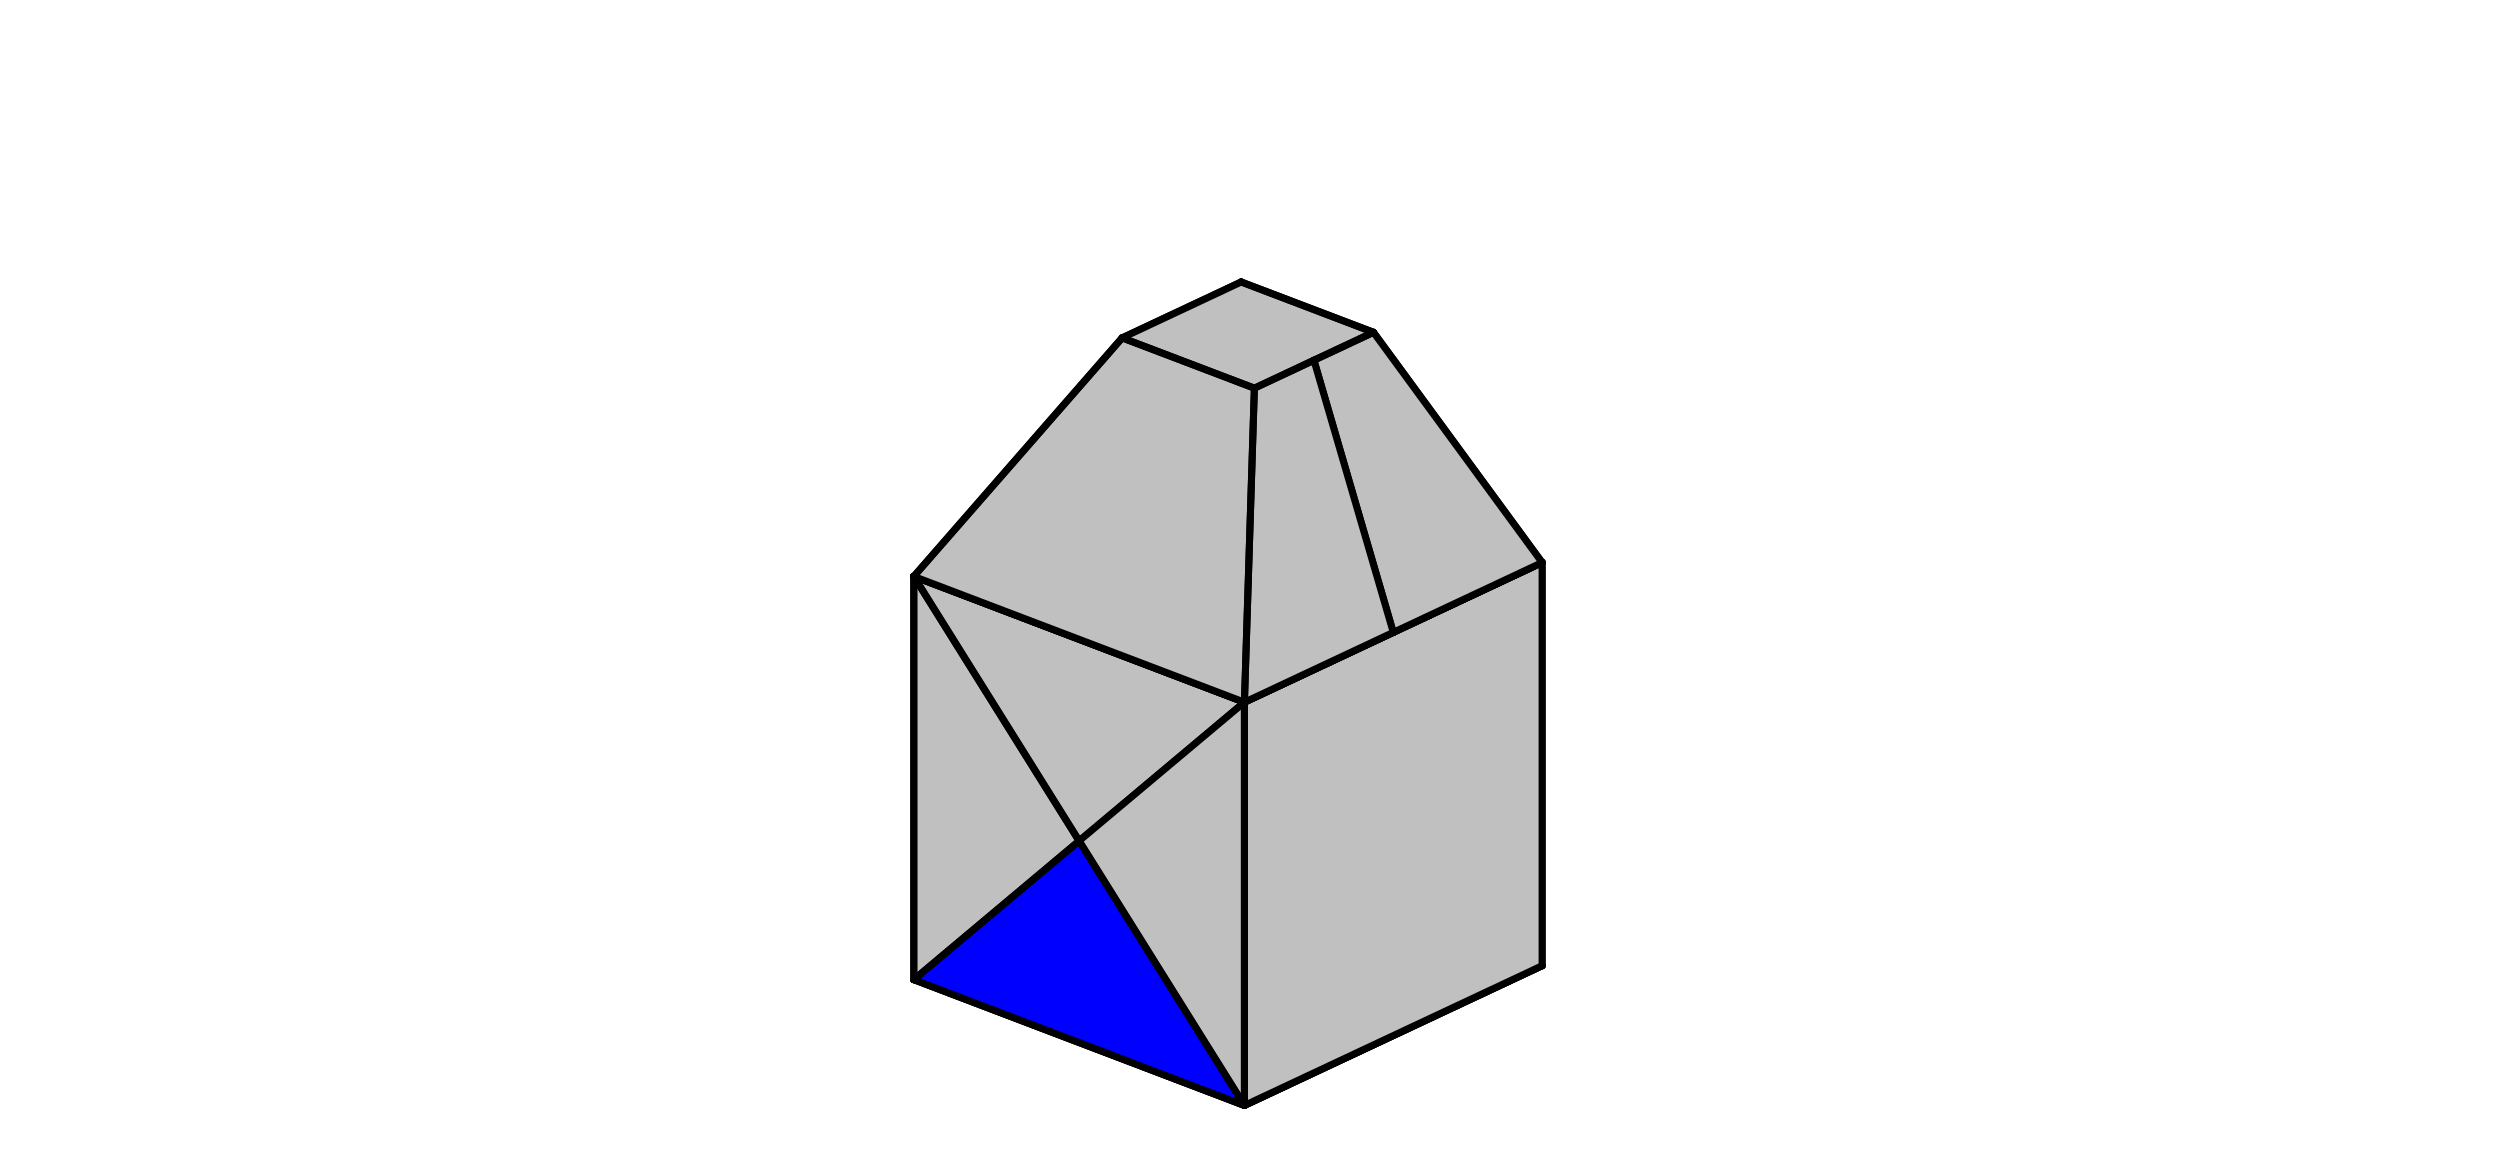
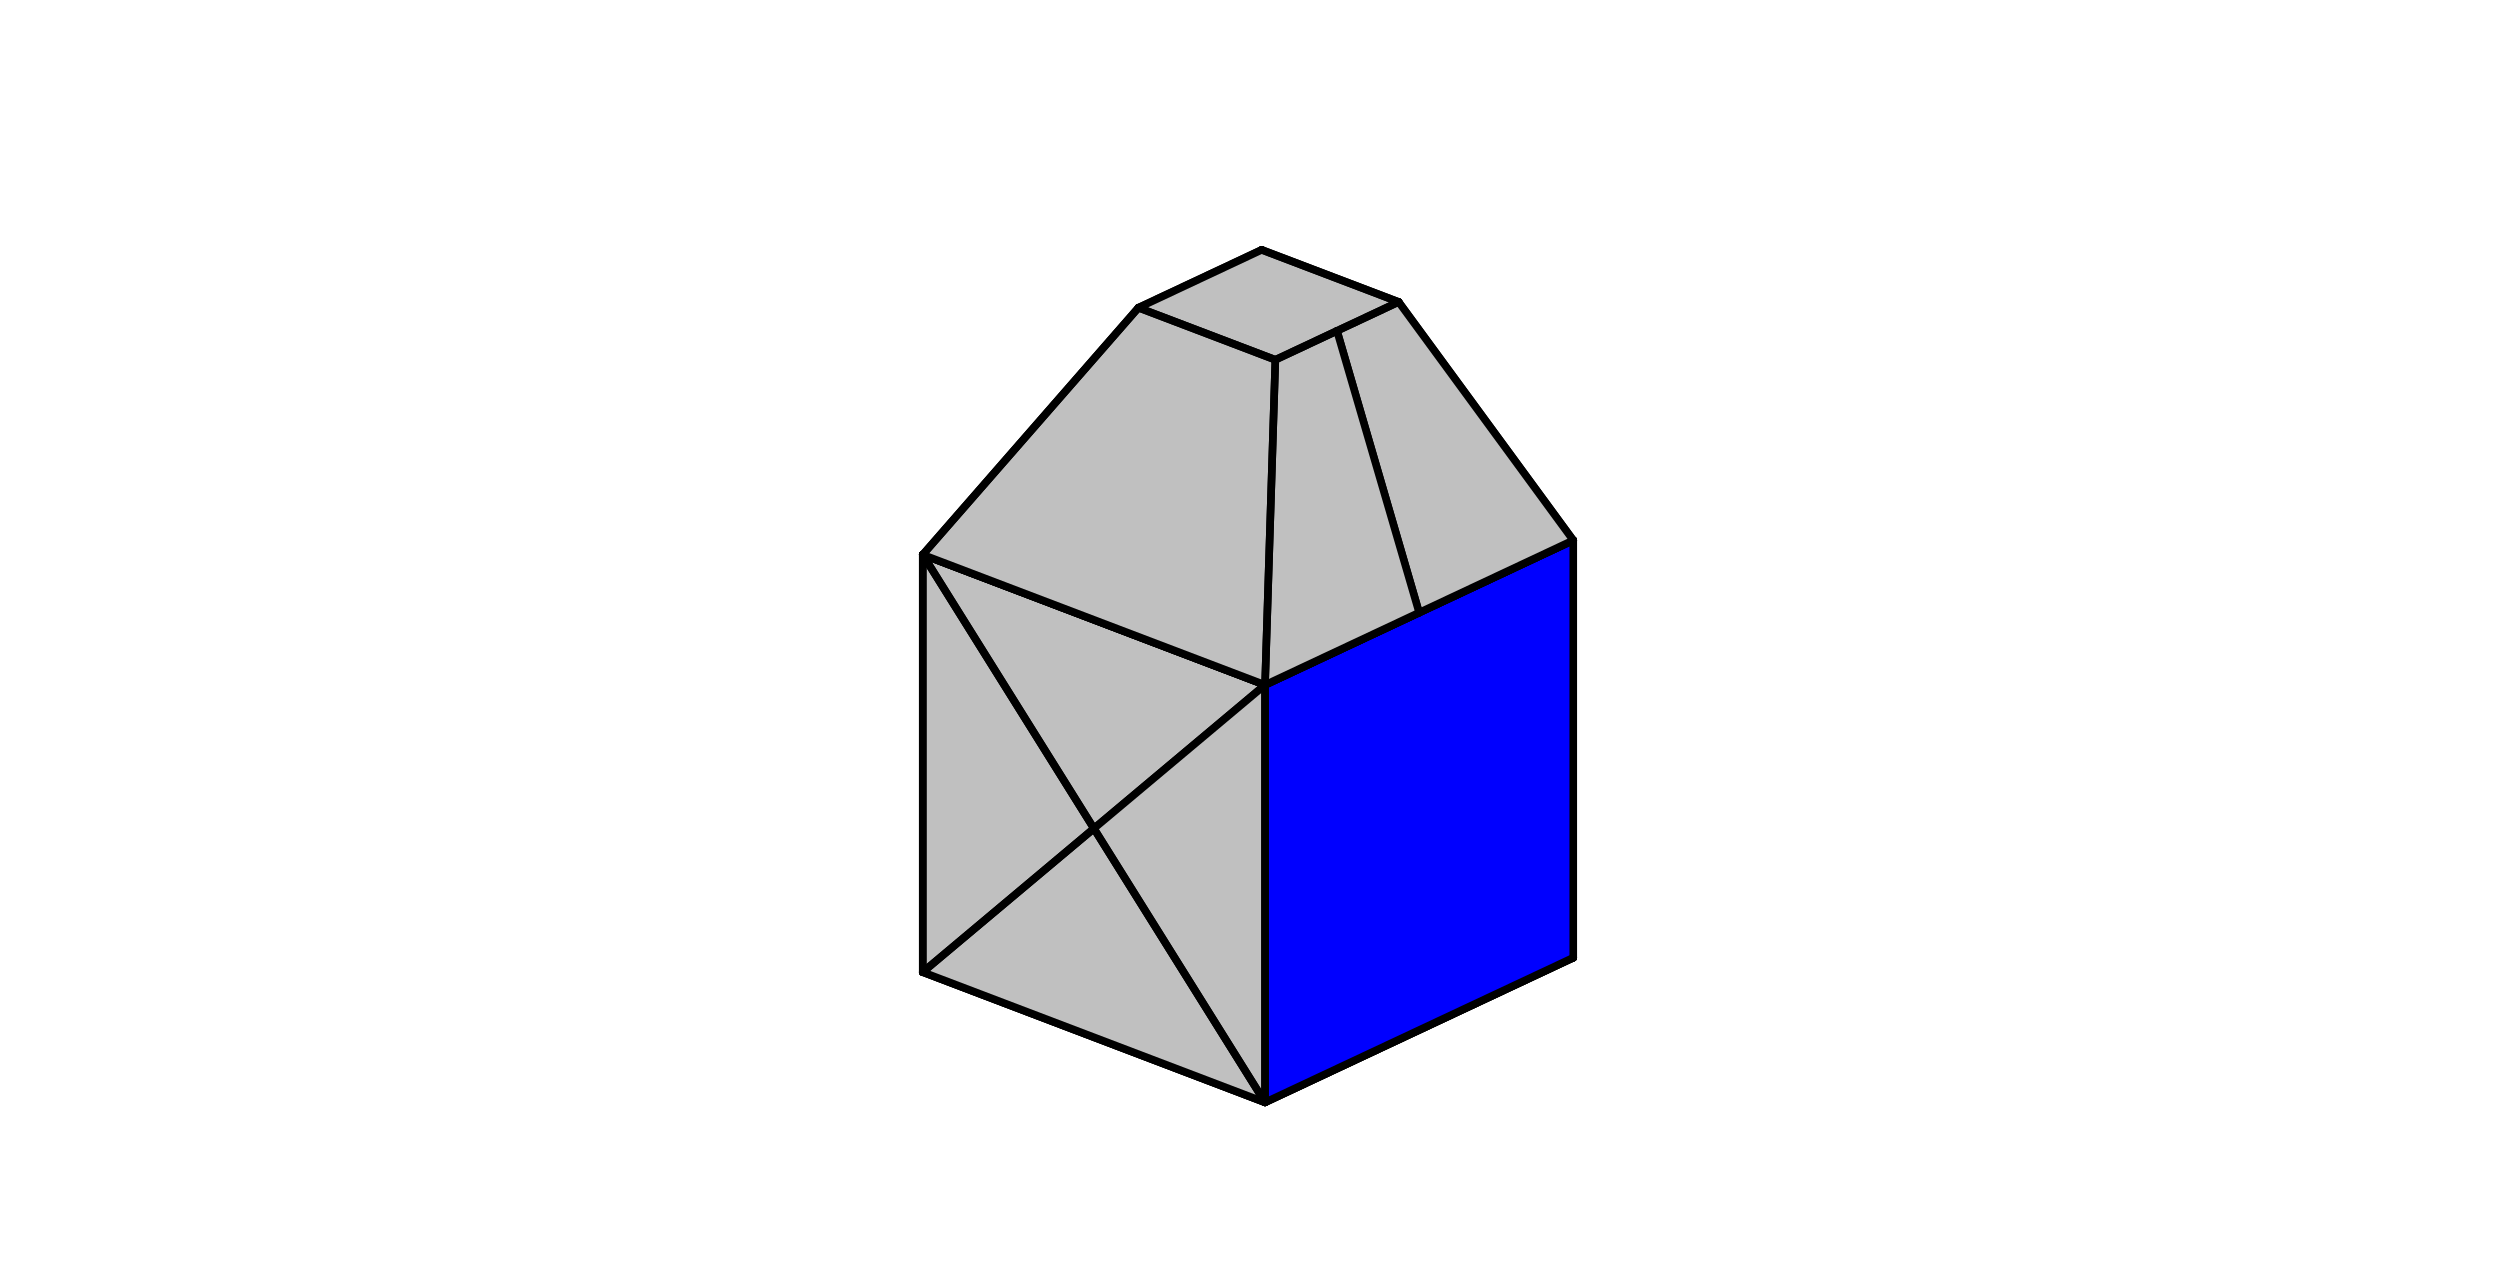
- <svg width="1422" height="665">
+ <svg width="1317" height="665">
  <style id="style">
		.arc0 {
			fill:none;
			fill-rule:evenodd;
			stroke:black;
			stroke-width:4;
			stroke-linecap:round;
			stroke-linejoin:round;
			stroke-opacity:1;
		}
		.arc1 {
			fill:none;
			fill-rule:evenodd;
			stroke:red;
			stroke-width:4;
			stroke-linecap:round;
			stroke-linejoin:round;
			stroke-opacity:1;
		}
		.arc2 {
			fill:none;
			fill-rule:evenodd;
			stroke:blue;
			stroke-width:4;
			stroke-linecap:round;
			stroke-linejoin:round;
			stroke-opacity:1;
		}
		.arc3 {
			fill:none;
			fill-rule:evenodd;
			stroke:green;
			stroke-width:4;
			stroke-linecap:round;
			stroke-linejoin:round;
			stroke-opacity:1;
		}
		.topological-dart {
			fill:#000000;
			stroke:#000000;
			stroke-width:0;
			stroke-linecap:round;
			stroke-linejoin:round;
			stroke-dasharray:none;
			paint-order:markers fill stroke;
		}
	</style>
-   <polygon points="689.098,477.736 877.157,549.298 877.157,549.298 707.828,628.775 707.828,628.775 519.768,557.214 519.768,557.214 689.098,477.736 " id="face_7_6_5_4_3_2_1_0" style="fill:rgb(192,192,192);stroke:none" opacity="1.0" />
-   <line class="arc0" id="link0_@0_7" x1="689.098" y1="477.736" x2="877.157" y2="549.298" />
-   <line class="arc0" id="link1_@0_2" x1="689.098" y1="477.736" x2="519.768" y2="557.214" />
-   <polygon points="689.098,477.736 519.768,557.214 519.768,557.214 707.828,628.775 707.828,628.775 877.157,549.298 877.157,549.298 689.098,477.736 " id="face_14_8_50_44_38_32_26_20" style="fill:rgb(192,192,192);stroke:none" opacity="1.0" />
-   <line class="arc0" id="link20_@0_14" x1="689.098" y1="477.736" x2="519.768" y2="557.214" />
-   <polygon points="689.098,477.736 519.768,557.214 519.768,557.214 519.768,327.865 519.768,327.865 689.098,248.387 689.098,248.387 689.098,477.736 " id="face_15_16_17_18_24_23_22_21" style="fill:rgb(192,192,192);stroke:none" opacity="1.0" />
-   <line class="arc0" id="link21_@0_15" x1="689.098" y1="477.736" x2="519.768" y2="557.214" />
-   <line class="arc0" id="link22_@0_23" x1="689.098" y1="477.736" x2="689.098" y2="248.387" />
-   <line class="arc0" id="link26_@0_32" x1="689.098" y1="477.736" x2="877.157" y2="549.298" />
-   <polygon points="689.098,477.736 877.157,549.298 877.157,549.298 877.157,319.949 877.157,319.949 689.098,248.387 689.098,248.387 689.098,477.736 " id="face_33_34_35_36_30_29_28_27" style="fill:rgb(192,192,192);stroke:none" opacity="1.0" />
-   <line class="arc0" id="link27_@0_33" x1="689.098" y1="477.736" x2="877.157" y2="549.298" />
-   <line class="arc0" id="link28_@0_29" x1="689.098" y1="477.736" x2="689.098" y2="248.387" />
-   <line class="arc0" id="link24_@0_18" x1="689.098" y1="248.387" x2="519.768" y2="327.865" />
-   <polygon points="689.098,248.387 519.768,327.865 519.768,327.865 707.828,399.426 707.828,399.426 792.492,359.688 792.492,359.688 877.157,319.949 877.157,319.949 689.098,248.387 " id="face_19_13_55_49_57_58_43_37_31_25" style="fill:rgb(192,192,192);stroke:none" opacity="1.0" />
-   <line class="arc0" id="link25_@0_19" x1="689.098" y1="248.387" x2="519.768" y2="327.865" />
-   <line class="arc0" id="link30_@0_36" x1="689.098" y1="248.387" x2="877.157" y2="319.949" />
-   <line class="arc0" id="link31_@0_37" x1="689.098" y1="248.387" x2="877.157" y2="319.949" />
-   <polygon points="689.098,248.387 519.768,327.865 519.768,327.865 707.828,399.426 707.828,399.426 792.492,359.688 792.492,359.688 877.157,319.949 877.157,319.949 689.098,248.387 " id="face_66_60_114_108_102_96_90_84_78_72" style="fill:rgb(192,192,192);stroke:none" opacity="1.0" />
-   <line class="arc0" id="link72_@0_66" x1="689.098" y1="248.387" x2="519.768" y2="327.865" />
-   <polygon points="689.098,248.387 519.768,327.865 519.768,327.865 638.269,192.174 638.269,192.174 706,160.383 706,160.383 689.098,248.387 " id="face_67_68_69_82_88_75_74_73" style="fill:rgb(192,192,192);stroke:none" opacity="1.0" />
-   <line class="arc0" id="link73_@0_67" x1="689.098" y1="248.387" x2="519.768" y2="327.865" />
-   <line class="arc0" id="link74_@0_75" x1="689.098" y1="248.387" x2="706" y2="160.383" />
-   <line class="arc0" id="link78_@0_84" x1="689.098" y1="248.387" x2="877.157" y2="319.949" />
-   <polygon points="689.098,248.387 877.157,319.949 877.157,319.949 781.224,189.008 781.224,189.008 706,160.383 706,160.383 689.098,248.387 " id="face_85_86_87_100_94_81_80_79" style="fill:rgb(192,192,192);stroke:none" opacity="1.0" />
-   <line class="arc0" id="link79_@0_85" x1="689.098" y1="248.387" x2="877.157" y2="319.949" />
-   <line class="arc0" id="link80_@0_81" x1="689.098" y1="248.387" x2="706" y2="160.383" />
-   <line class="arc0" id="link6_@0_5" x1="877.157" y1="549.298" x2="707.828" y2="628.775" />
-   <line class="arc0" id="link34_@0_35" x1="877.157" y1="549.298" x2="877.157" y2="319.949" />
-   <line class="arc0" id="link38_@0_44" x1="877.157" y1="549.298" x2="707.828" y2="628.775" />
-   <polygon points="877.157,549.298 707.828,628.775 707.828,628.775 707.828,399.426 707.828,399.426 792.492,359.688 792.492,359.688 877.157,319.949 877.157,319.949 877.157,549.298 " id="face_45_46_47_48_56_59_42_41_40_39" style="fill:rgb(192,192,192);stroke:none" opacity="1.0" />
-   <line class="arc0" id="link39_@0_45" x1="877.157" y1="549.298" x2="707.828" y2="628.775" />
-   <line class="arc0" id="link40_@0_41" x1="877.157" y1="549.298" x2="877.157" y2="319.949" />
-   <line class="arc0" id="link3_@0_4" x1="519.768" y1="557.214" x2="707.828" y2="628.775" />
-   <line class="arc0" id="link8_@0_50" x1="519.768" y1="557.214" x2="707.828" y2="628.775" />
-   <polygon points="519.768,557.214 707.828,628.775 707.828,628.775 613.798,478.32 613.798,478.32 519.768,557.214 " id="face_51_134_135_121_120_9" style="fill:rgb(0,0,255);stroke:none" opacity="1.0" />
-   <line class="arc0" id="link9_@0_51" x1="519.768" y1="557.214" x2="707.828" y2="628.775" />
-   <polygon points="519.768,557.214 519.768,327.865 519.768,327.865 613.798,478.32 613.798,478.32 519.768,557.214 " id="face_11_124_125_123_122_10" style="fill:rgb(192,192,192);stroke:none" opacity="1.0" />
-   <line class="arc0" id="link10_@0_11" x1="519.768" y1="557.214" x2="519.768" y2="327.865" />
-   <line class="arc0" id="link16_@0_17" x1="519.768" y1="557.214" x2="519.768" y2="327.865" />
-   <line class="arc0" id="link120_@0_121" x1="519.768" y1="557.214" x2="613.798" y2="478.32" />
-   <line class="arc0" id="link122_@0_123" x1="519.768" y1="557.214" x2="613.798" y2="478.32" />
-   <line class="arc0" id="link42_@0_59" x1="877.157" y1="319.949" x2="792.492" y2="359.688" />
-   <line class="arc0" id="link43_@0_58" x1="877.157" y1="319.949" x2="792.492" y2="359.688" />
-   <line class="arc0" id="link86_@0_87" x1="877.157" y1="319.949" x2="781.224" y2="189.008" />
-   <line class="arc0" id="link90_@0_96" x1="877.157" y1="319.949" x2="792.492" y2="359.688" />
-   <polygon points="877.157,319.949 792.492,359.688 792.492,359.688 747.358,204.903 747.358,204.903 781.224,189.008 781.224,189.008 877.157,319.949 " id="face_97_98_99_112_106_93_92_91" style="fill:rgb(192,192,192);stroke:none" opacity="1.0" />
-   <line class="arc0" id="link91_@0_97" x1="877.157" y1="319.949" x2="792.492" y2="359.688" />
-   <line class="arc0" id="link92_@0_93" x1="877.157" y1="319.949" x2="781.224" y2="189.008" />
-   <polygon points="519.768,327.865 707.828,399.426 707.828,399.426 613.798,478.32 613.798,478.32 519.768,327.865 " id="face_54_128_129_127_126_12" style="fill:rgb(192,192,192);stroke:none" opacity="1.0" />
-   <line class="arc0" id="link12_@0_54" x1="519.768" y1="327.865" x2="707.828" y2="399.426" />
-   <line class="arc0" id="link13_@0_55" x1="519.768" y1="327.865" x2="707.828" y2="399.426" />
-   <line class="arc0" id="link60_@0_114" x1="519.768" y1="327.865" x2="707.828" y2="399.426" />
-   <polygon points="519.768,327.865 707.828,399.426 707.828,399.426 713.492,220.799 713.492,220.799 638.269,192.174 638.269,192.174 519.768,327.865 " id="face_115_116_117_70_76_63_62_61" style="fill:rgb(192,192,192);stroke:none" opacity="1.0" />
-   <line class="arc0" id="link61_@0_115" x1="519.768" y1="327.865" x2="707.828" y2="399.426" />
-   <line class="arc0" id="link62_@0_63" x1="519.768" y1="327.865" x2="638.269" y2="192.174" />
-   <line class="arc0" id="link68_@0_69" x1="519.768" y1="327.865" x2="638.269" y2="192.174" />
-   <line class="arc0" id="link88_@0_82" x1="706" y1="160.383" x2="638.269" y2="192.174" />
-   <polygon points="706,160.383 638.269,192.174 638.269,192.174 713.492,220.799 713.492,220.799 747.358,204.903 747.358,204.903 781.224,189.008 781.224,189.008 706,160.383 " id="face_83_77_71_65_119_113_107_101_95_89" style="fill:rgb(192,192,192);stroke:none" opacity="1.0" />
-   <line class="arc0" id="link89_@0_83" x1="706" y1="160.383" x2="638.269" y2="192.174" />
-   <line class="arc0" id="link94_@0_100" x1="706" y1="160.383" x2="781.224" y2="189.008" />
-   <line class="arc0" id="link95_@0_101" x1="706" y1="160.383" x2="781.224" y2="189.008" />
-   <line class="arc0" id="link124_@0_125" x1="519.768" y1="327.865" x2="613.798" y2="478.32" />
-   <line class="arc0" id="link126_@0_127" x1="519.768" y1="327.865" x2="613.798" y2="478.32" />
-   <line class="arc0" id="link129_@0_128" x1="613.798" y1="478.32" x2="707.828" y2="399.426" />
-   <polygon points="613.798,478.32 707.828,399.426 707.828,399.426 707.828,628.775 707.828,628.775 613.798,478.32 " id="face_130_53_52_132_133_131" style="fill:rgb(192,192,192);stroke:none" opacity="1.0" />
-   <line class="arc0" id="link131_@0_130" x1="613.798" y1="478.32" x2="707.828" y2="399.426" />
-   <line class="arc0" id="link133_@0_132" x1="613.798" y1="478.32" x2="707.828" y2="628.775" />
-   <line class="arc0" id="link135_@0_134" x1="613.798" y1="478.32" x2="707.828" y2="628.775" />
-   <line class="arc0" id="link46_@0_47" x1="707.828" y1="628.775" x2="707.828" y2="399.426" />
-   <line class="arc0" id="link52_@0_53" x1="707.828" y1="628.775" x2="707.828" y2="399.426" />
-   <line class="arc0" id="link106_@0_112" x1="781.224" y1="189.008" x2="747.358" y2="204.903" />
-   <line class="arc0" id="link107_@0_113" x1="781.224" y1="189.008" x2="747.358" y2="204.903" />
-   <line class="arc0" id="link56_@0_48" x1="792.492" y1="359.688" x2="707.828" y2="399.426" />
-   <line class="arc0" id="link57_@0_49" x1="792.492" y1="359.688" x2="707.828" y2="399.426" />
-   <line class="arc0" id="link76_@0_70" x1="638.269" y1="192.174" x2="713.492" y2="220.799" />
-   <line class="arc0" id="link77_@0_71" x1="638.269" y1="192.174" x2="713.492" y2="220.799" />
-   <line class="arc0" id="link98_@0_99" x1="792.492" y1="359.688" x2="747.358" y2="204.903" />
-   <line class="arc0" id="link102_@0_108" x1="792.492" y1="359.688" x2="707.828" y2="399.426" />
-   <polygon points="792.492,359.688 707.828,399.426 707.828,399.426 713.492,220.799 713.492,220.799 747.358,204.903 747.358,204.903 792.492,359.688 " id="face_109_110_111_64_118_105_104_103" style="fill:rgb(192,192,192);stroke:none" opacity="1.0" />
-   <line class="arc0" id="link103_@0_109" x1="792.492" y1="359.688" x2="707.828" y2="399.426" />
-   <line class="arc0" id="link104_@0_105" x1="792.492" y1="359.688" x2="747.358" y2="204.903" />
-   <line class="arc0" id="link118_@0_64" x1="747.358" y1="204.903" x2="713.492" y2="220.799" />
-   <line class="arc0" id="link119_@0_65" x1="747.358" y1="204.903" x2="713.492" y2="220.799" />
-   <line class="arc0" id="link111_@0_110" x1="713.492" y1="220.799" x2="707.828" y2="399.426" />
-   <line class="arc0" id="link117_@0_116" x1="713.492" y1="220.799" x2="707.828" y2="399.426" />
+   <polygon points="648.464,435.905 828.782,504.521 828.782,504.521 666.423,580.726 666.423,580.726 486.105,512.111 486.105,512.111 648.464,435.905 " id="face_7_6_5_4_3_2_1_0" style="fill:rgb(192,192,192);stroke:none" opacity="1.0" />
+   <line class="arc0" id="link0_@0_7" x1="648.464" y1="435.905" x2="828.782" y2="504.521" />
+   <line class="arc0" id="link1_@0_2" x1="648.464" y1="435.905" x2="486.105" y2="512.111" />
+   <polygon points="648.464,435.905 486.105,512.111 486.105,512.111 666.423,580.726 666.423,580.726 828.782,504.521 828.782,504.521 648.464,435.905 " id="face_14_8_50_44_38_32_26_20" style="fill:rgb(192,192,192);stroke:none" opacity="1.0" />
+   <line class="arc0" id="link20_@0_14" x1="648.464" y1="435.905" x2="486.105" y2="512.111" />
+   <polygon points="648.464,435.905 486.105,512.111 486.105,512.111 486.105,292.203 486.105,292.203 648.464,215.997 648.464,215.997 648.464,435.905 " id="face_15_16_17_18_24_23_22_21" style="fill:rgb(192,192,192);stroke:none" opacity="1.0" />
+   <line class="arc0" id="link21_@0_15" x1="648.464" y1="435.905" x2="486.105" y2="512.111" />
+   <line class="arc0" id="link22_@0_23" x1="648.464" y1="435.905" x2="648.464" y2="215.997" />
+   <line class="arc0" id="link26_@0_32" x1="648.464" y1="435.905" x2="828.782" y2="504.521" />
+   <polygon points="648.464,435.905 828.782,504.521 828.782,504.521 828.782,284.613 828.782,284.613 648.464,215.997 648.464,215.997 648.464,435.905 " id="face_33_34_35_36_30_29_28_27" style="fill:rgb(192,192,192);stroke:none" opacity="1.0" />
+   <line class="arc0" id="link27_@0_33" x1="648.464" y1="435.905" x2="828.782" y2="504.521" />
+   <line class="arc0" id="link28_@0_29" x1="648.464" y1="435.905" x2="648.464" y2="215.997" />
+   <line class="arc0" id="link24_@0_18" x1="648.464" y1="215.997" x2="486.105" y2="292.203" />
+   <polygon points="648.464,215.997 486.105,292.203 486.105,292.203 666.423,360.818 666.423,360.818 747.603,322.716 747.603,322.716 828.782,284.613 828.782,284.613 648.464,215.997 " id="face_19_13_55_49_57_58_43_37_31_25" style="fill:rgb(192,192,192);stroke:none" opacity="1.0" />
+   <line class="arc0" id="link25_@0_19" x1="648.464" y1="215.997" x2="486.105" y2="292.203" />
+   <line class="arc0" id="link30_@0_36" x1="648.464" y1="215.997" x2="828.782" y2="284.613" />
+   <line class="arc0" id="link31_@0_37" x1="648.464" y1="215.997" x2="828.782" y2="284.613" />
+   <polygon points="648.464,215.997 486.105,292.203 486.105,292.203 666.423,360.818 666.423,360.818 747.603,322.716 747.603,322.716 828.782,284.613 828.782,284.613 648.464,215.997 " id="face_66_60_114_108_102_96_90_84_78_72" style="fill:rgb(192,192,192);stroke:none" opacity="1.0" />
+   <line class="arc0" id="link72_@0_66" x1="648.464" y1="215.997" x2="486.105" y2="292.203" />
+   <polygon points="648.464,215.997 486.105,292.203 486.105,292.203 599.727,162.098 599.727,162.098 664.671,131.616 664.671,131.616 648.464,215.997 " id="face_67_68_69_82_88_75_74_73" style="fill:rgb(192,192,192);stroke:none" opacity="1.0" />
+   <line class="arc0" id="link73_@0_67" x1="648.464" y1="215.997" x2="486.105" y2="292.203" />
+   <line class="arc0" id="link74_@0_75" x1="648.464" y1="215.997" x2="664.671" y2="131.616" />
+   <line class="arc0" id="link78_@0_84" x1="648.464" y1="215.997" x2="828.782" y2="284.613" />
+   <polygon points="648.464,215.997 828.782,284.613 828.782,284.613 736.798,159.062 736.798,159.062 664.671,131.616 664.671,131.616 648.464,215.997 " id="face_85_86_87_100_94_81_80_79" style="fill:rgb(192,192,192);stroke:none" opacity="1.0" />
+   <line class="arc0" id="link79_@0_85" x1="648.464" y1="215.997" x2="828.782" y2="284.613" />
+   <line class="arc0" id="link80_@0_81" x1="648.464" y1="215.997" x2="664.671" y2="131.616" />
+   <line class="arc0" id="link6_@0_5" x1="828.782" y1="504.521" x2="666.423" y2="580.726" />
+   <line class="arc0" id="link34_@0_35" x1="828.782" y1="504.521" x2="828.782" y2="284.613" />
+   <line class="arc0" id="link38_@0_44" x1="828.782" y1="504.521" x2="666.423" y2="580.726" />
+   <polygon points="828.782,504.521 666.423,580.726 666.423,580.726 666.423,360.818 666.423,360.818 747.603,322.716 747.603,322.716 828.782,284.613 828.782,284.613 828.782,504.521 " id="face_45_46_47_48_56_59_42_41_40_39" style="fill:rgb(0,0,255);stroke:none" opacity="1.0" />
+   <line class="arc0" id="link39_@0_45" x1="828.782" y1="504.521" x2="666.423" y2="580.726" />
+   <line class="arc0" id="link40_@0_41" x1="828.782" y1="504.521" x2="828.782" y2="284.613" />
+   <line class="arc0" id="link3_@0_4" x1="486.105" y1="512.111" x2="666.423" y2="580.726" />
+   <line class="arc0" id="link8_@0_50" x1="486.105" y1="512.111" x2="666.423" y2="580.726" />
+   <polygon points="486.105,512.111 666.423,580.726 666.423,580.726 576.264,436.464 576.264,436.464 486.105,512.111 " id="face_51_134_135_121_120_9" style="fill:rgb(192,192,192);stroke:none" opacity="1.0" />
+   <line class="arc0" id="link9_@0_51" x1="486.105" y1="512.111" x2="666.423" y2="580.726" />
+   <polygon points="486.105,512.111 486.105,292.203 486.105,292.203 576.264,436.464 576.264,436.464 486.105,512.111 " id="face_11_124_125_123_122_10" style="fill:rgb(192,192,192);stroke:none" opacity="1.0" />
+   <line class="arc0" id="link10_@0_11" x1="486.105" y1="512.111" x2="486.105" y2="292.203" />
+   <line class="arc0" id="link16_@0_17" x1="486.105" y1="512.111" x2="486.105" y2="292.203" />
+   <line class="arc0" id="link120_@0_121" x1="486.105" y1="512.111" x2="576.264" y2="436.464" />
+   <line class="arc0" id="link122_@0_123" x1="486.105" y1="512.111" x2="576.264" y2="436.464" />
+   <line class="arc0" id="link42_@0_59" x1="828.782" y1="284.613" x2="747.603" y2="322.716" />
+   <line class="arc0" id="link43_@0_58" x1="828.782" y1="284.613" x2="747.603" y2="322.716" />
+   <line class="arc0" id="link86_@0_87" x1="828.782" y1="284.613" x2="736.798" y2="159.062" />
+   <line class="arc0" id="link90_@0_96" x1="828.782" y1="284.613" x2="747.603" y2="322.716" />
+   <polygon points="828.782,284.613 747.603,322.716 747.603,322.716 704.326,174.303 704.326,174.303 736.798,159.062 736.798,159.062 828.782,284.613 " id="face_97_98_99_112_106_93_92_91" style="fill:rgb(192,192,192);stroke:none" opacity="1.0" />
+   <line class="arc0" id="link91_@0_97" x1="828.782" y1="284.613" x2="747.603" y2="322.716" />
+   <line class="arc0" id="link92_@0_93" x1="828.782" y1="284.613" x2="736.798" y2="159.062" />
+   <polygon points="486.105,292.203 666.423,360.818 666.423,360.818 576.264,436.464 576.264,436.464 486.105,292.203 " id="face_54_128_129_127_126_12" style="fill:rgb(192,192,192);stroke:none" opacity="1.0" />
+   <line class="arc0" id="link12_@0_54" x1="486.105" y1="292.203" x2="666.423" y2="360.818" />
+   <line class="arc0" id="link13_@0_55" x1="486.105" y1="292.203" x2="666.423" y2="360.818" />
+   <line class="arc0" id="link60_@0_114" x1="486.105" y1="292.203" x2="666.423" y2="360.818" />
+   <polygon points="486.105,292.203 666.423,360.818 666.423,360.818 671.855,189.544 671.855,189.544 599.727,162.098 599.727,162.098 486.105,292.203 " id="face_115_116_117_70_76_63_62_61" style="fill:rgb(192,192,192);stroke:none" opacity="1.0" />
+   <line class="arc0" id="link61_@0_115" x1="486.105" y1="292.203" x2="666.423" y2="360.818" />
+   <line class="arc0" id="link62_@0_63" x1="486.105" y1="292.203" x2="599.727" y2="162.098" />
+   <line class="arc0" id="link68_@0_69" x1="486.105" y1="292.203" x2="599.727" y2="162.098" />
+   <line class="arc0" id="link88_@0_82" x1="664.671" y1="131.616" x2="599.727" y2="162.098" />
+   <polygon points="664.671,131.616 599.727,162.098 599.727,162.098 671.855,189.544 671.855,189.544 704.326,174.303 704.326,174.303 736.798,159.062 736.798,159.062 664.671,131.616 " id="face_83_77_71_65_119_113_107_101_95_89" style="fill:rgb(192,192,192);stroke:none" opacity="1.0" />
+   <line class="arc0" id="link89_@0_83" x1="664.671" y1="131.616" x2="599.727" y2="162.098" />
+   <line class="arc0" id="link94_@0_100" x1="664.671" y1="131.616" x2="736.798" y2="159.062" />
+   <line class="arc0" id="link95_@0_101" x1="664.671" y1="131.616" x2="736.798" y2="159.062" />
+   <line class="arc0" id="link124_@0_125" x1="486.105" y1="292.203" x2="576.264" y2="436.464" />
+   <line class="arc0" id="link126_@0_127" x1="486.105" y1="292.203" x2="576.264" y2="436.464" />
+   <line class="arc0" id="link129_@0_128" x1="576.264" y1="436.464" x2="666.423" y2="360.818" />
+   <polygon points="576.264,436.464 666.423,360.818 666.423,360.818 666.423,580.726 666.423,580.726 576.264,436.464 " id="face_130_53_52_132_133_131" style="fill:rgb(192,192,192);stroke:none" opacity="1.0" />
+   <line class="arc0" id="link131_@0_130" x1="576.264" y1="436.464" x2="666.423" y2="360.818" />
+   <line class="arc0" id="link133_@0_132" x1="576.264" y1="436.464" x2="666.423" y2="580.726" />
+   <line class="arc0" id="link135_@0_134" x1="576.264" y1="436.464" x2="666.423" y2="580.726" />
+   <line class="arc0" id="link46_@0_47" x1="666.423" y1="580.726" x2="666.423" y2="360.818" />
+   <line class="arc0" id="link52_@0_53" x1="666.423" y1="580.726" x2="666.423" y2="360.818" />
+   <line class="arc0" id="link106_@0_112" x1="736.798" y1="159.062" x2="704.326" y2="174.303" />
+   <line class="arc0" id="link107_@0_113" x1="736.798" y1="159.062" x2="704.326" y2="174.303" />
+   <line class="arc0" id="link56_@0_48" x1="747.603" y1="322.716" x2="666.423" y2="360.818" />
+   <line class="arc0" id="link57_@0_49" x1="747.603" y1="322.716" x2="666.423" y2="360.818" />
+   <line class="arc0" id="link76_@0_70" x1="599.727" y1="162.098" x2="671.855" y2="189.544" />
+   <line class="arc0" id="link77_@0_71" x1="599.727" y1="162.098" x2="671.855" y2="189.544" />
+   <line class="arc0" id="link98_@0_99" x1="747.603" y1="322.716" x2="704.326" y2="174.303" />
+   <line class="arc0" id="link102_@0_108" x1="747.603" y1="322.716" x2="666.423" y2="360.818" />
+   <polygon points="747.603,322.716 666.423,360.818 666.423,360.818 671.855,189.544 671.855,189.544 704.326,174.303 704.326,174.303 747.603,322.716 " id="face_109_110_111_64_118_105_104_103" style="fill:rgb(192,192,192);stroke:none" opacity="1.0" />
+   <line class="arc0" id="link103_@0_109" x1="747.603" y1="322.716" x2="666.423" y2="360.818" />
+   <line class="arc0" id="link104_@0_105" x1="747.603" y1="322.716" x2="704.326" y2="174.303" />
+   <line class="arc0" id="link118_@0_64" x1="704.326" y1="174.303" x2="671.855" y2="189.544" />
+   <line class="arc0" id="link119_@0_65" x1="704.326" y1="174.303" x2="671.855" y2="189.544" />
+   <line class="arc0" id="link111_@0_110" x1="671.855" y1="189.544" x2="666.423" y2="360.818" />
+   <line class="arc0" id="link117_@0_116" x1="671.855" y1="189.544" x2="666.423" y2="360.818" />
</svg>
